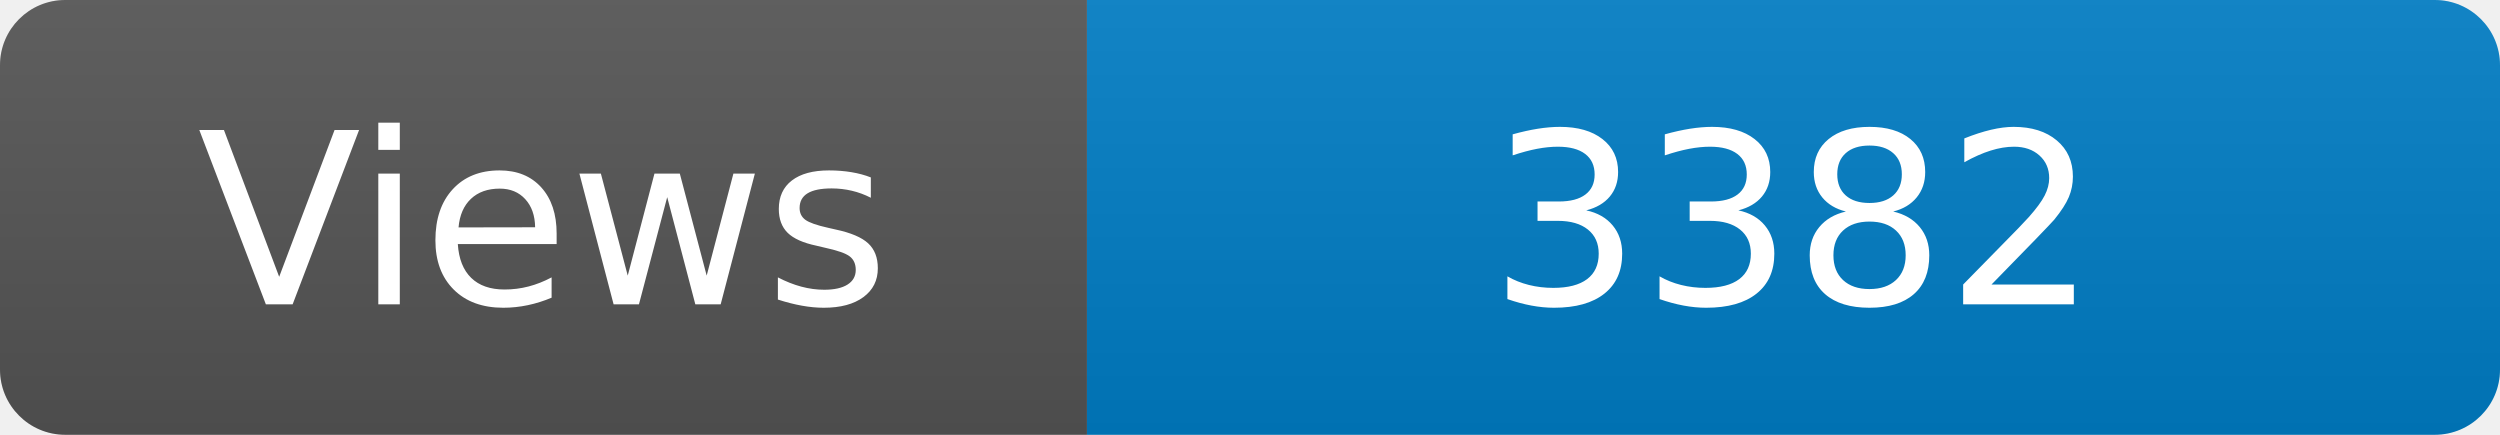
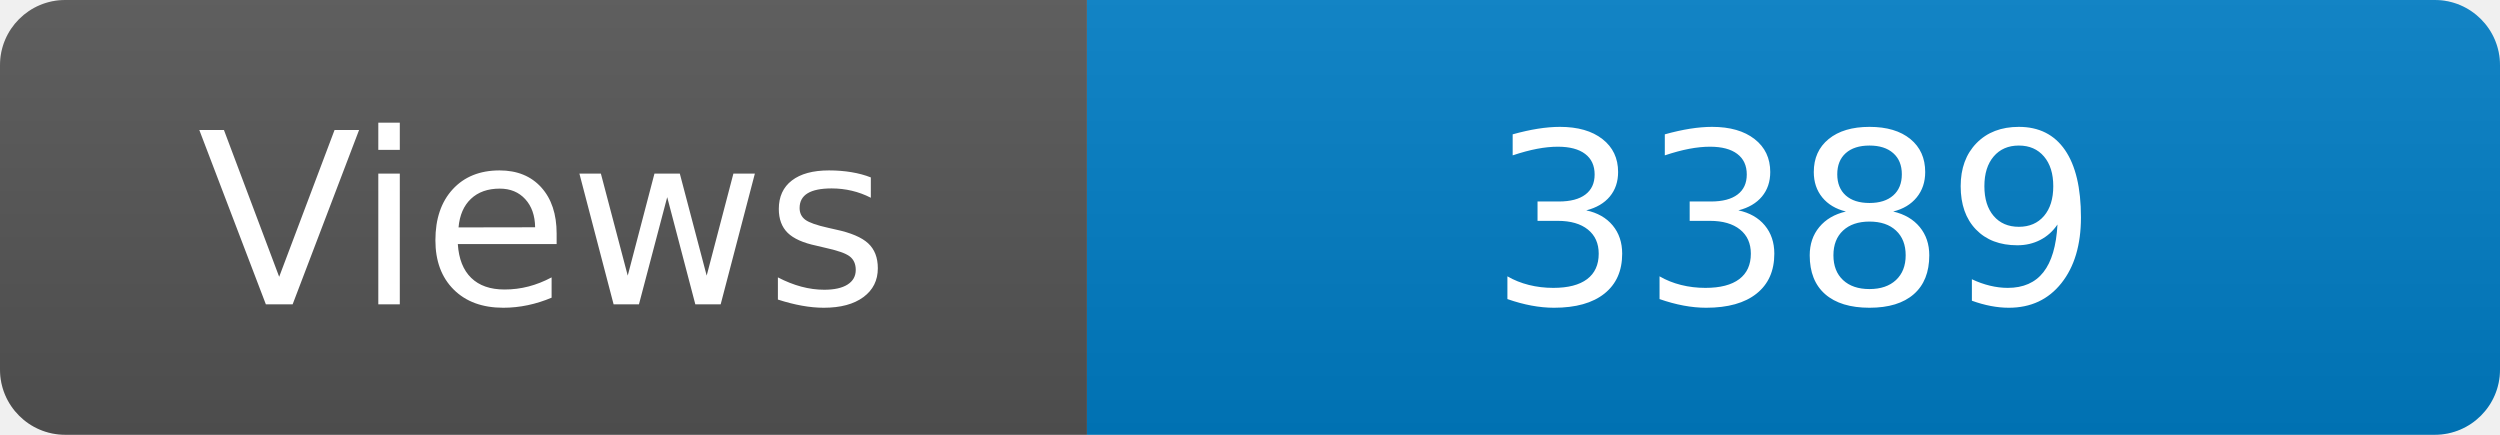
<svg xmlns="http://www.w3.org/2000/svg" width="115" height="20" role="img" aria-label="Maintained?: yes">
  <linearGradient id="s" x2="0" y2="100%">
    <stop offset="0" stop-color="#bbb" stop-opacity=".1" />
    <stop offset="1" stop-opacity=".1" />
  </linearGradient>
  <clipPath id="r">
    <rect width="115" height="20" rx="3" fill="#fff" />
  </clipPath>
  <g clip-path="url(#r)">
    <rect width="50" height="20" fill="#555" />
    <rect x="50" width="160" height="20" fill="#007ec6" />
    <rect width="115" height="20" fill="url(#s)" />
  </g>
  <g fill="#fff" text-anchor="middle" font-family="Verdana,Geneva,DejaVu Sans,sans-serif" font-size="110">
    <text x="250" y="140" transform="scale(.1)" fill="#fff">Views</text>
-     <text x="825" y="140" transform="scale(.1)" fill="#fff">3382</text>
+     <text x="825" y="140" transform="scale(.1)" fill="#fff">3389</text>
  </g>
</svg>
